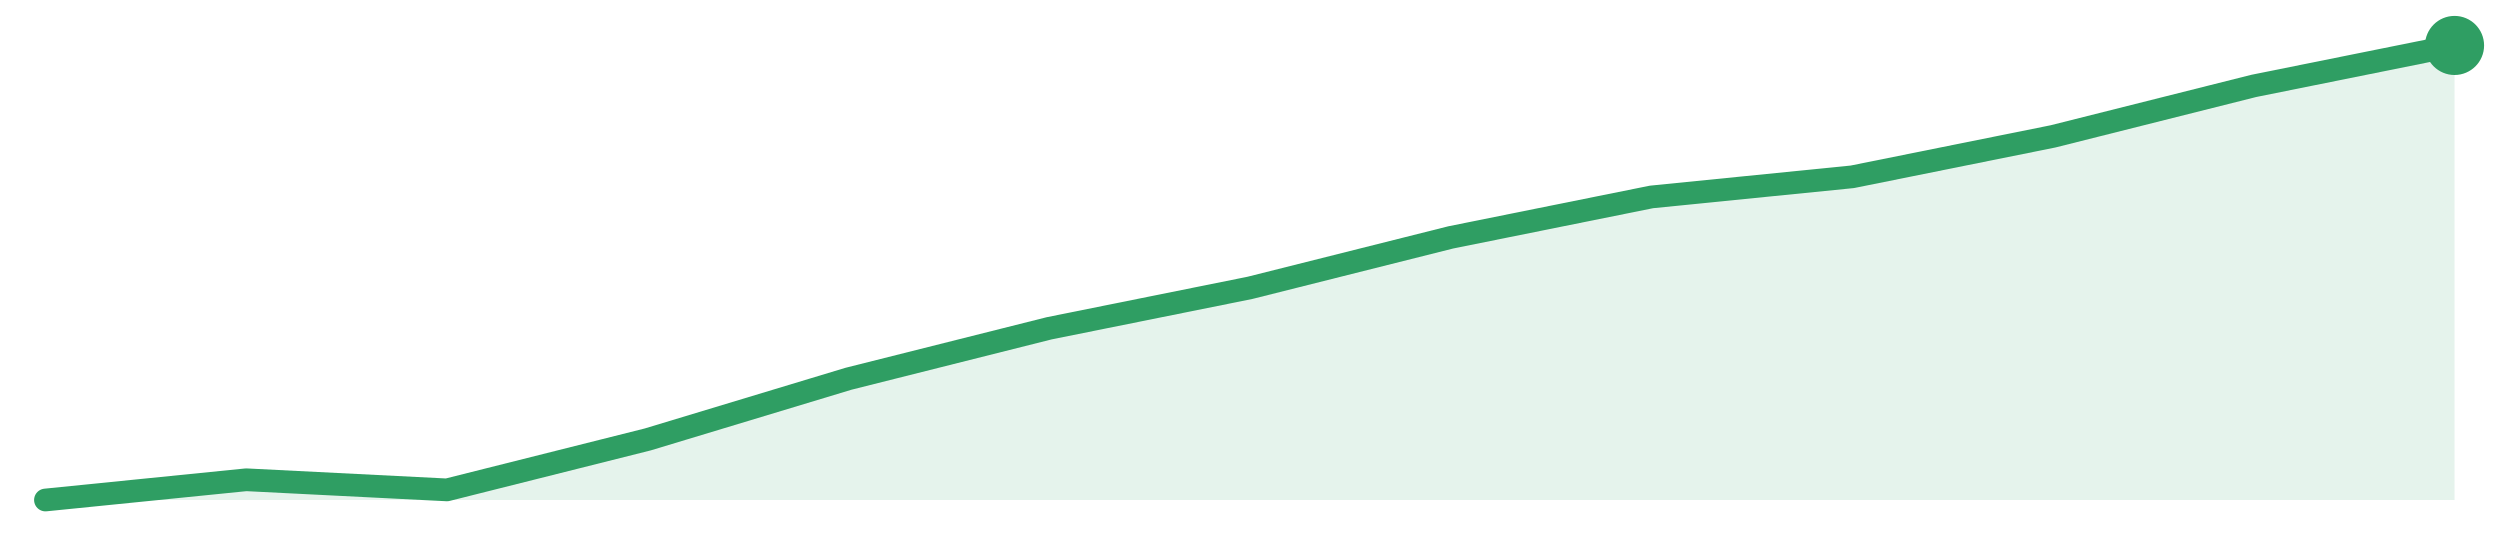
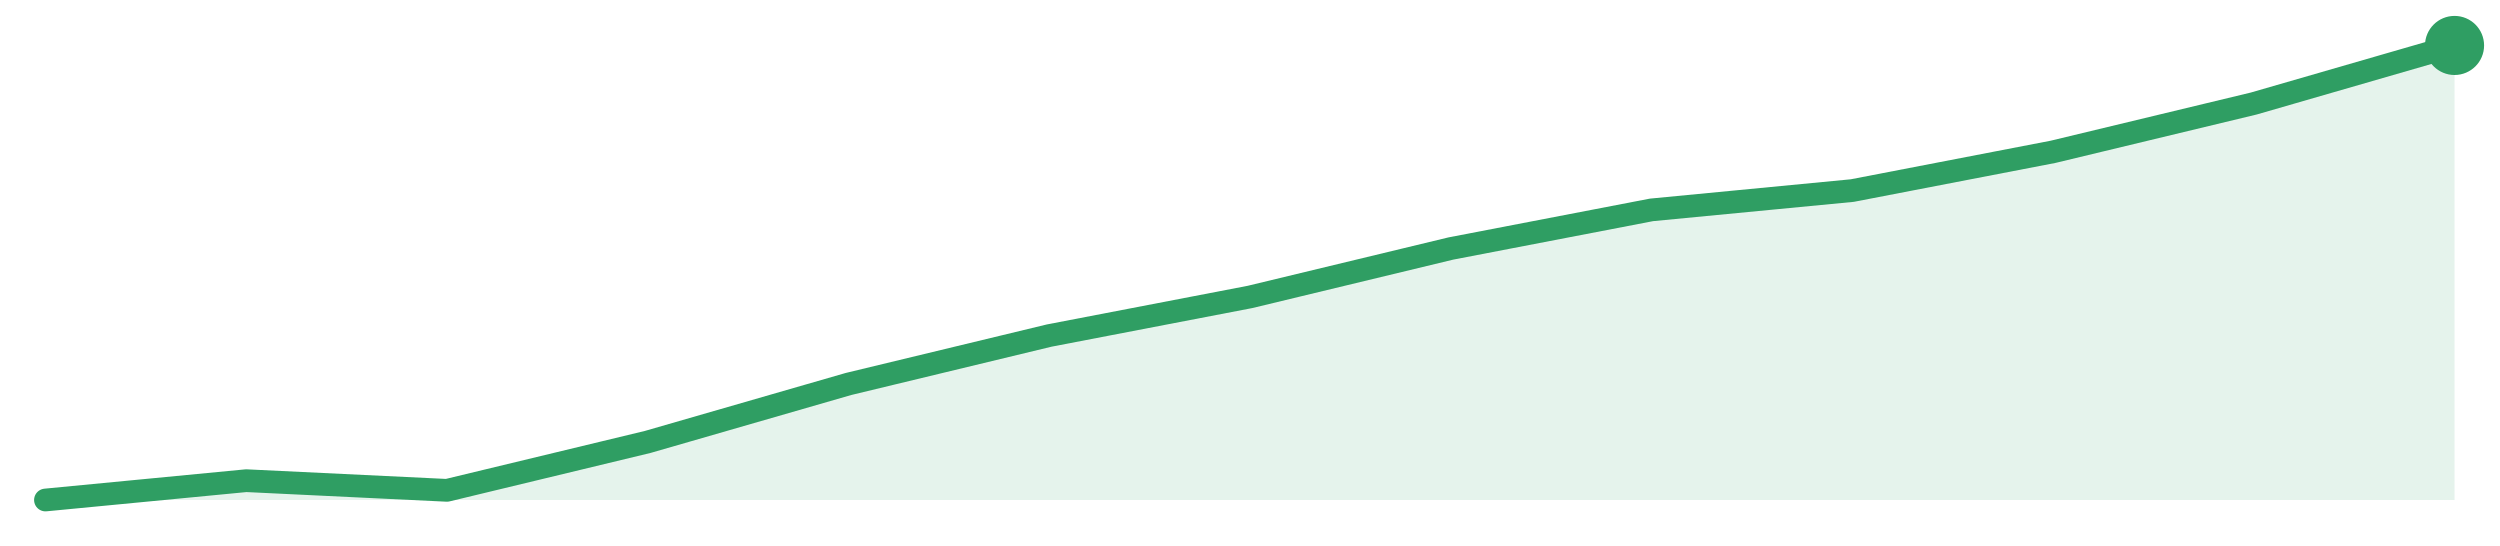
<svg xmlns="http://www.w3.org/2000/svg" width="220" height="48" viewBox="0 0 220 48" role="img" aria-label="trend">
-   <path d="M4.0,44.0 L4.0,44.0 L21.67,42.22 L39.33,43.11 L57.0,38.67 L74.67,33.33 L92.33,28.89 L110.0,25.33 L127.67,20.89 L145.33,17.33 L163.0,15.56 L180.67,12.0 L198.33,7.56 L216.0,4.0 L216.0,44.0 Z" fill="#2f9e631f" />
-   <path d="M4.0,44.0 L21.67,42.22 L39.33,43.11 L57.0,38.67 L74.67,33.33 L92.33,28.89 L110.0,25.33 L127.67,20.89 L145.33,17.33 L163.0,15.56 L180.67,12.0 L198.33,7.56 L216.0,4.0" fill="none" stroke="#2f9e63" stroke-width="2" stroke-linejoin="round" stroke-linecap="round" />
+   <path d="M4.0,44.0 L4.0,44.0 L21.67,42.3 L39.33,43.15 L57.0,38.89 L74.67,33.79 L92.33,29.53 L110.0,26.13 L127.67,21.87 L145.33,18.47 L163.0,16.77 L180.67,13.36 L198.33,9.11 L216.0,4.0 L216.0,44.0 Z" fill="#2f9e631f" />
+   <path d="M4.0,44.0 L21.67,42.3 L39.33,43.15 L57.0,38.89 L74.67,33.79 L92.33,29.53 L110.0,26.13 L127.67,21.87 L145.33,18.47 L163.0,16.77 L180.67,13.36 L198.33,9.11 L216.0,4.0" fill="none" stroke="#2f9e63" stroke-width="2" stroke-linejoin="round" stroke-linecap="round" />
  <circle cx="216.0" cy="4.0" r="2.6" fill="#2f9e63" />
</svg>
